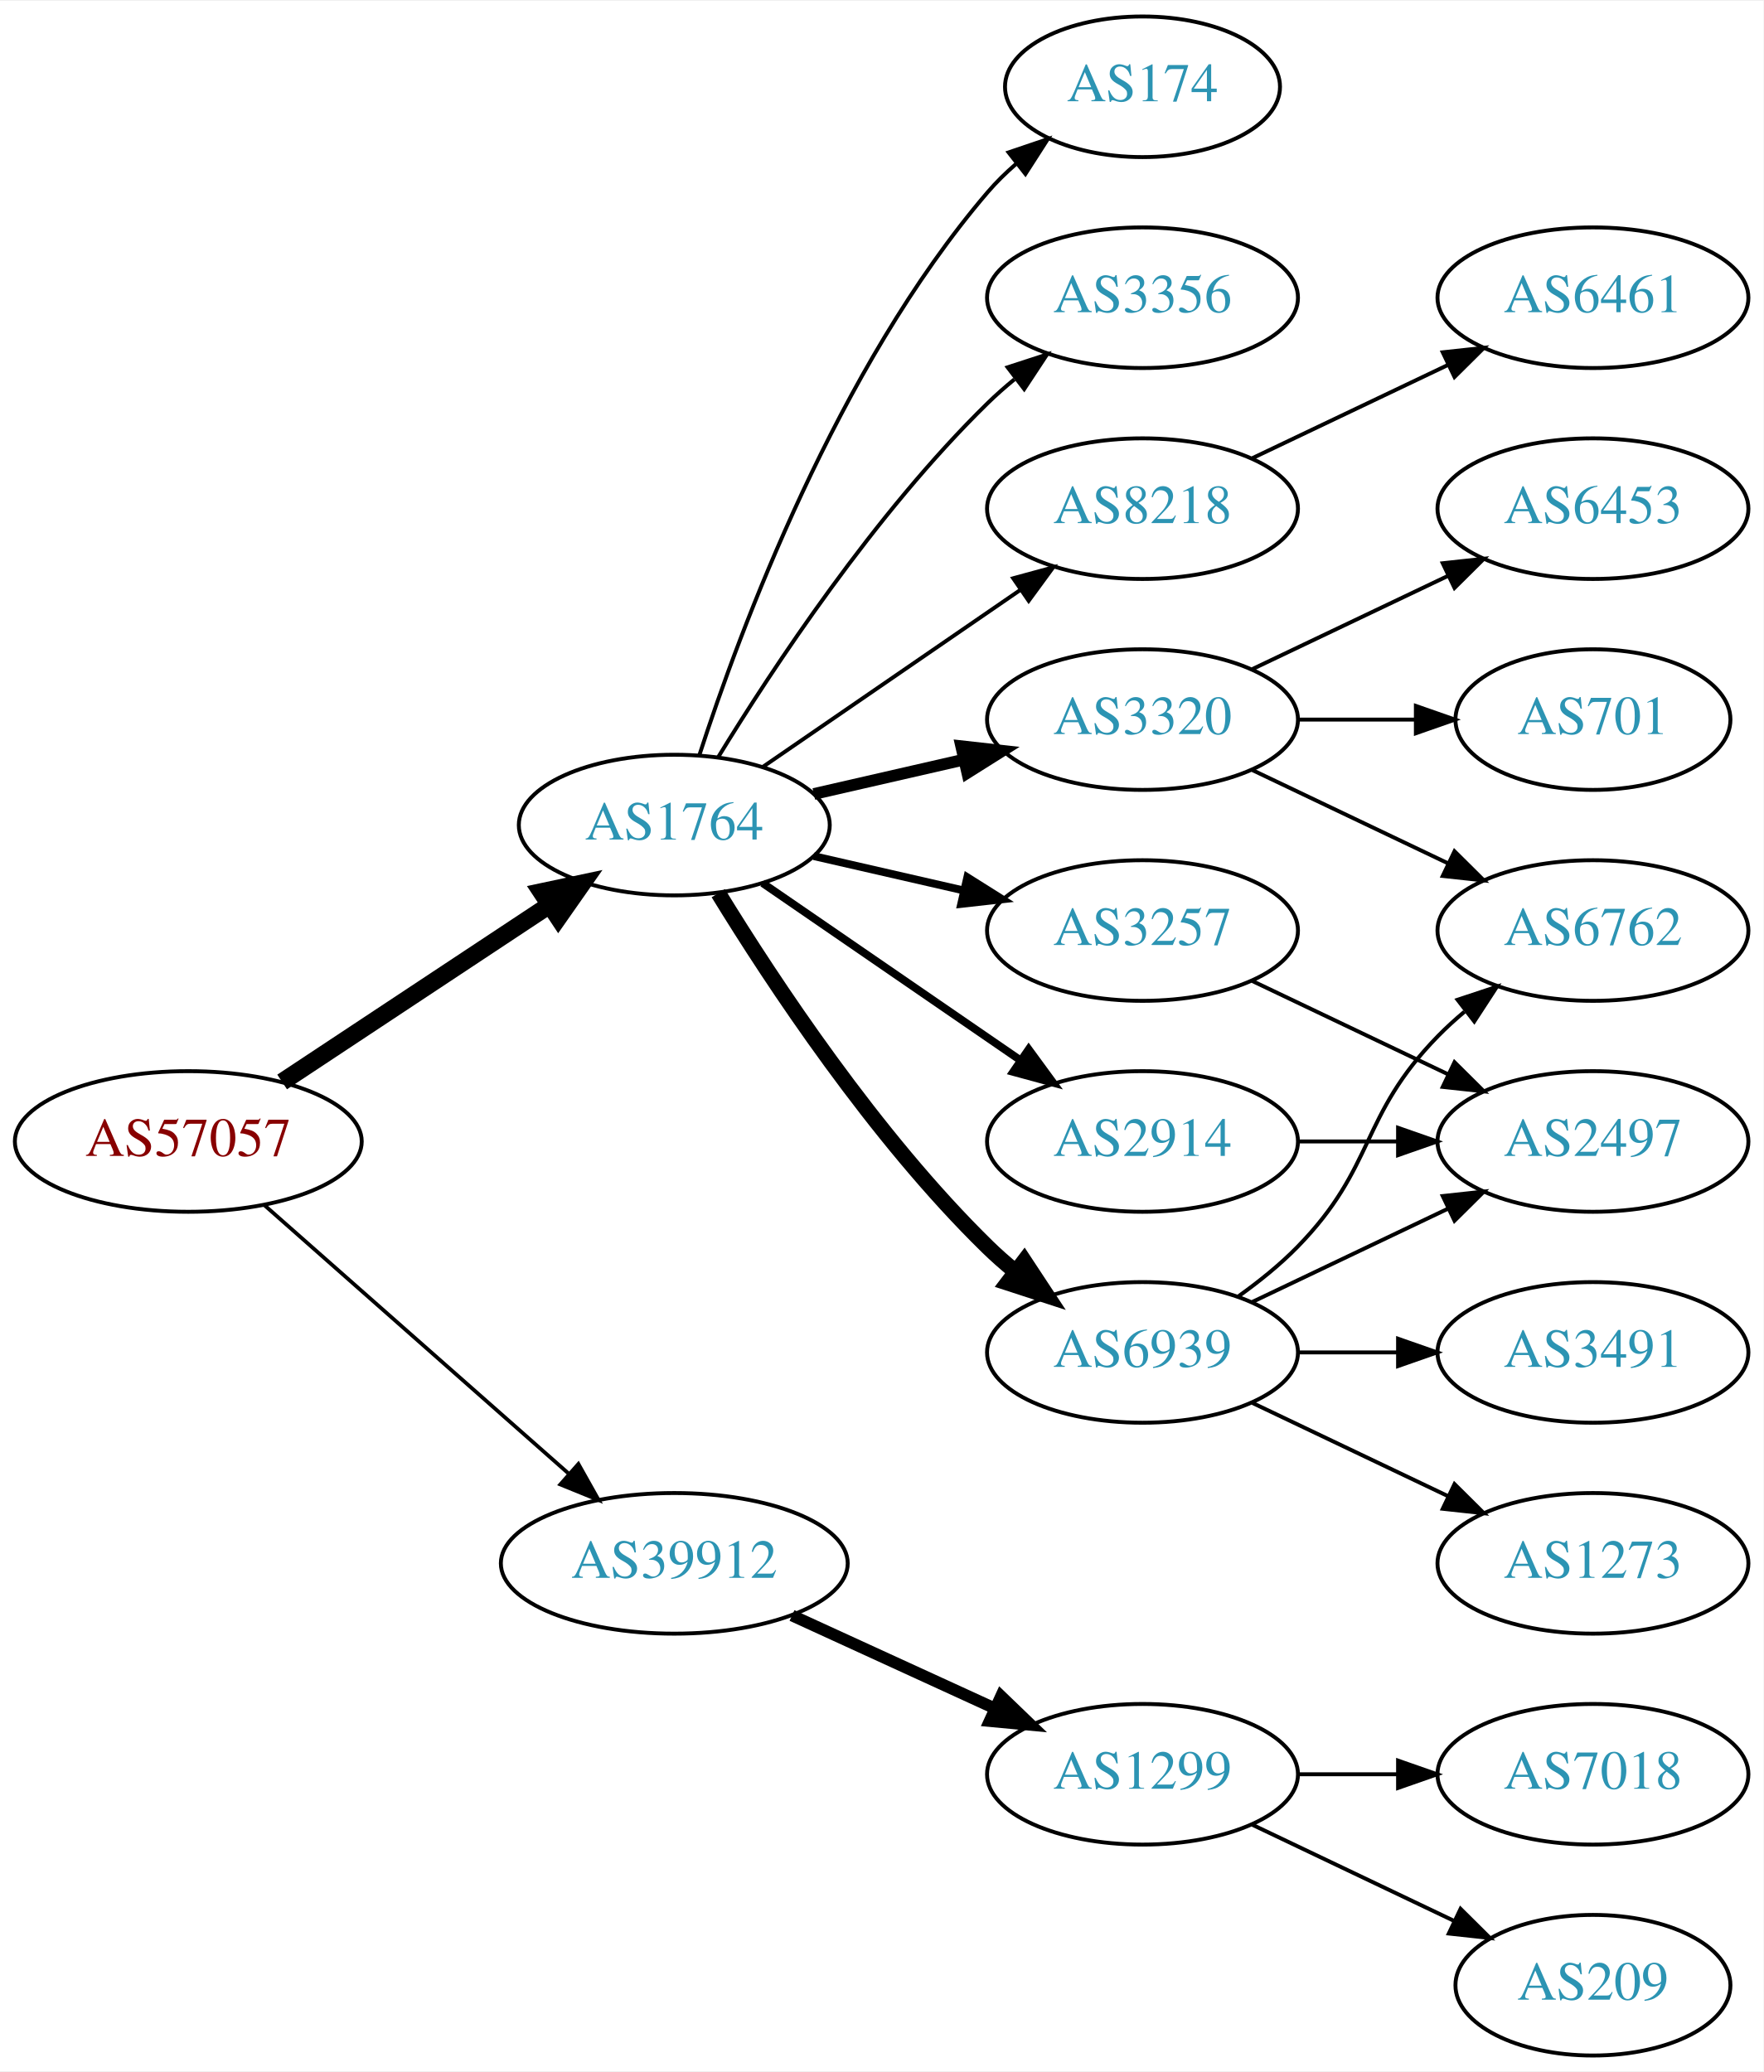
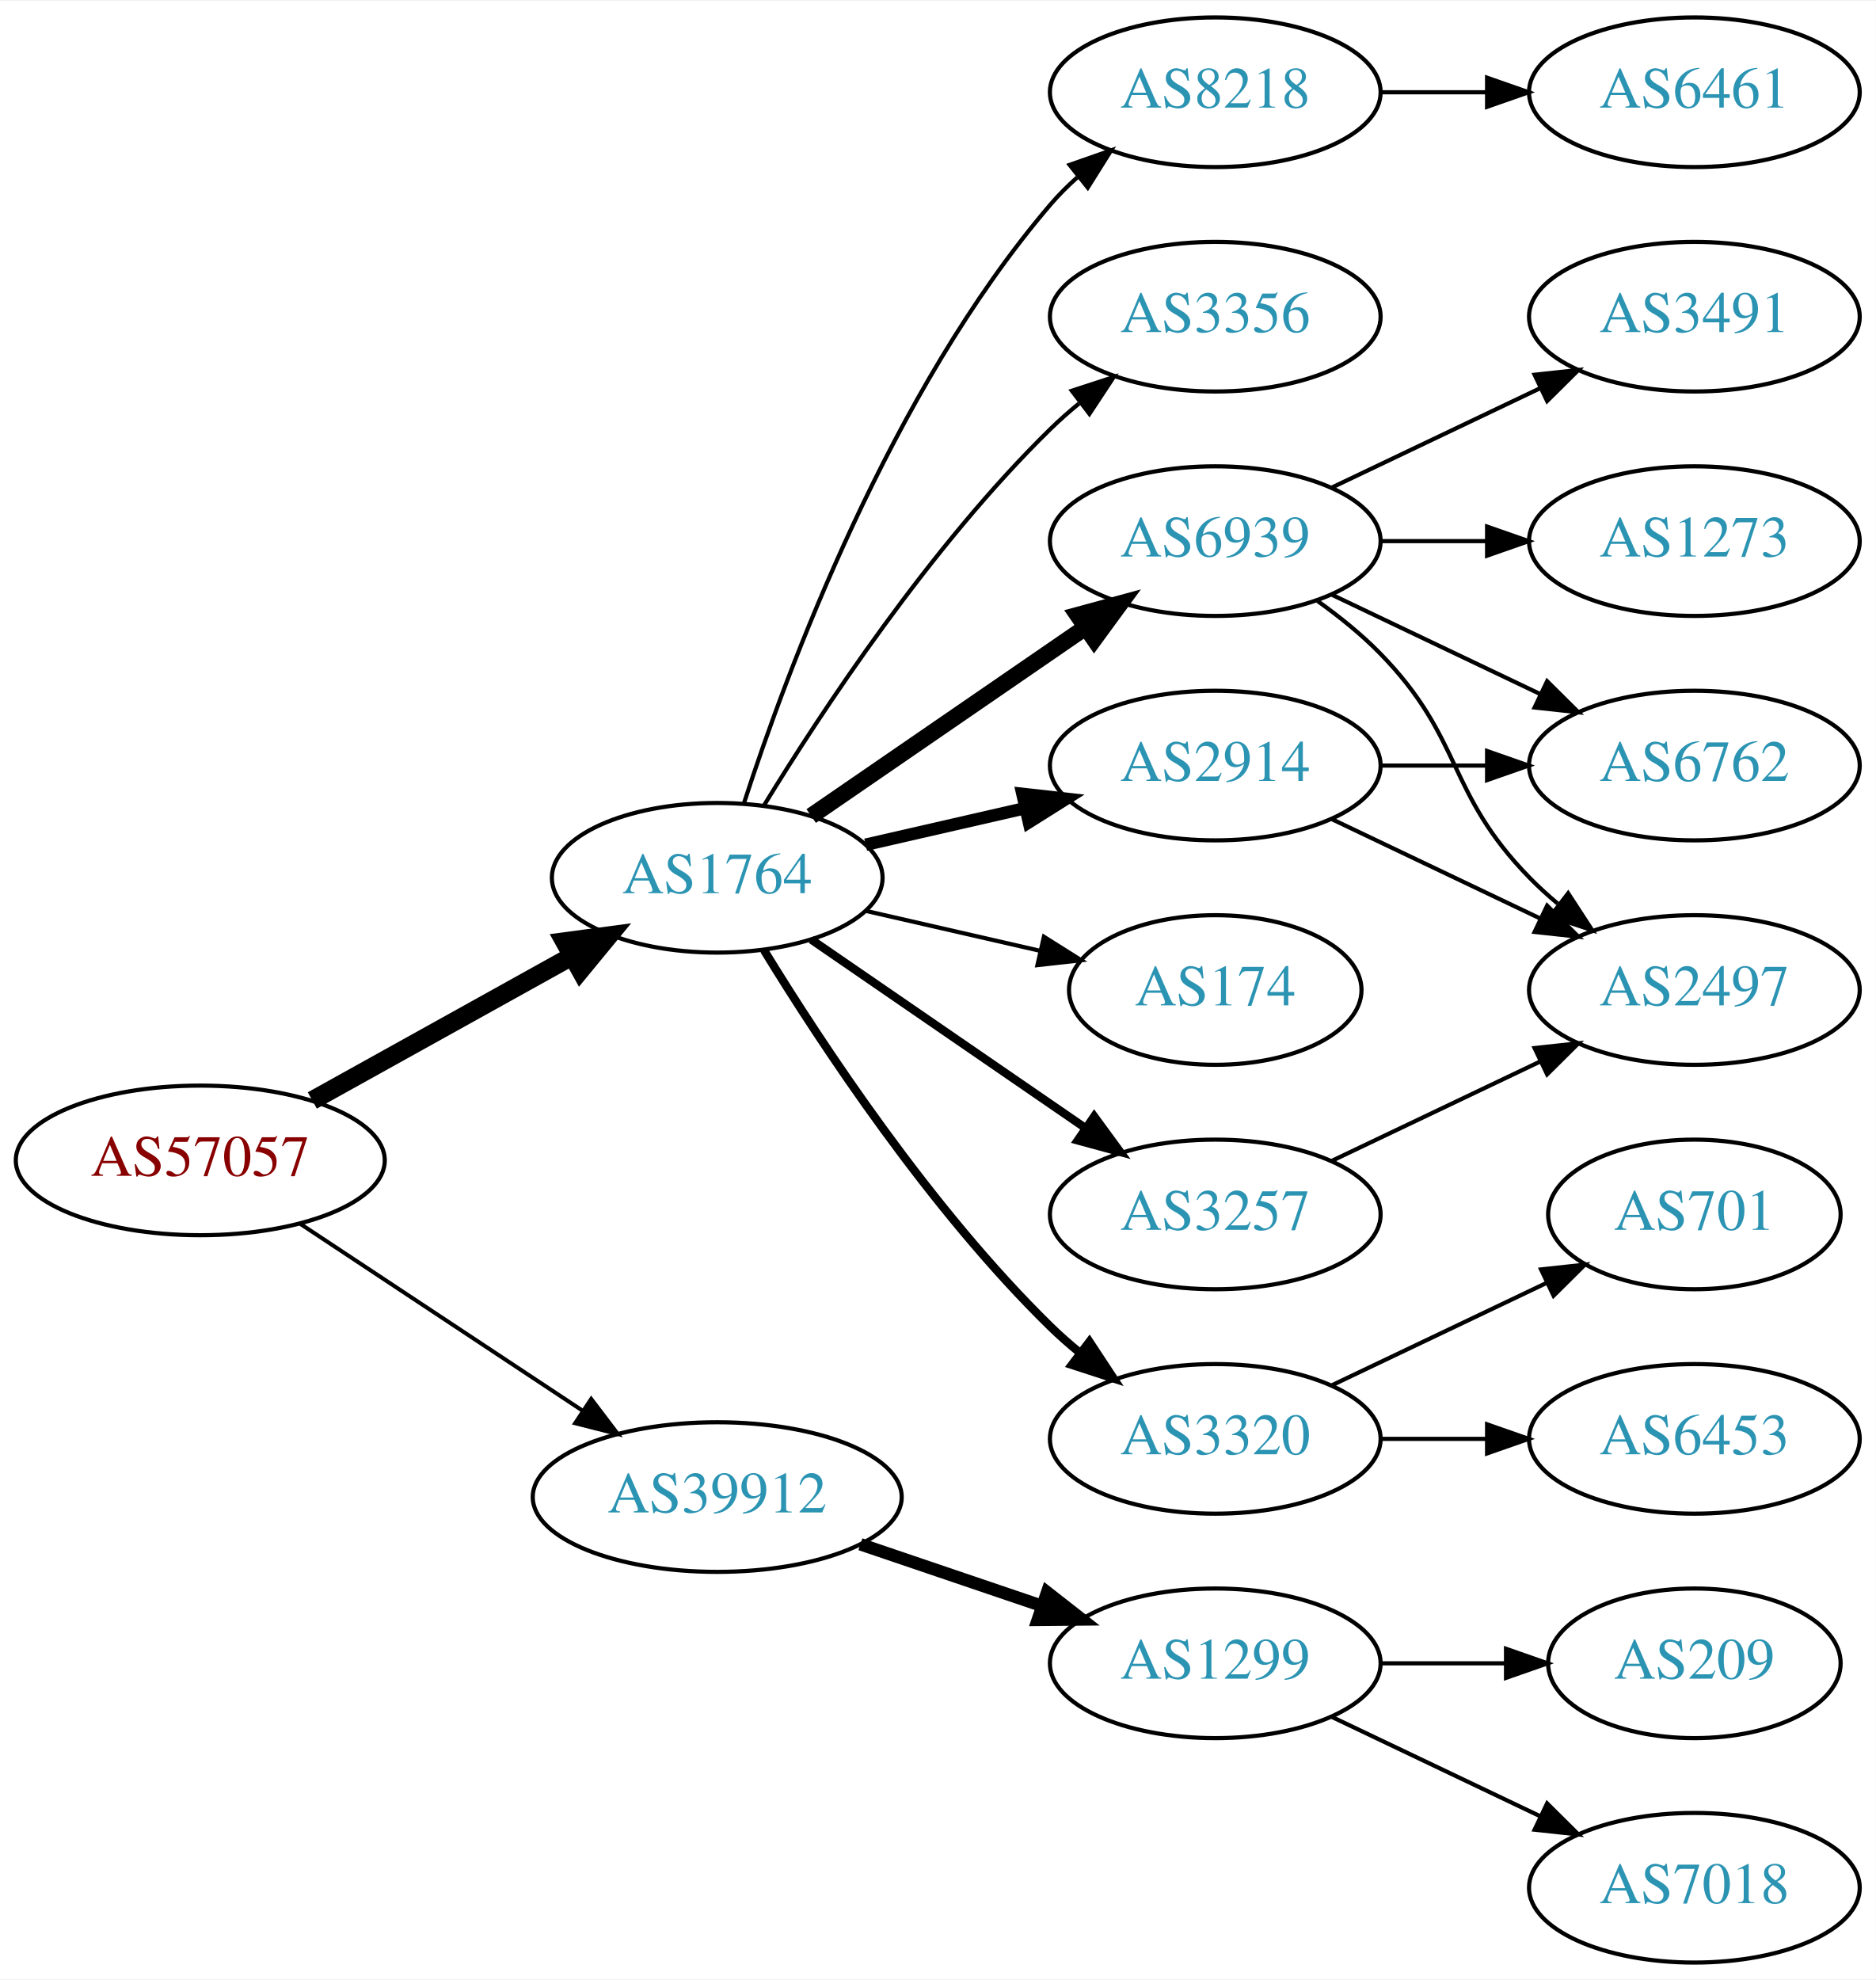
- <svg xmlns="http://www.w3.org/2000/svg" xmlns:xlink="http://www.w3.org/1999/xlink" width="451pt" height="530pt" viewBox="0.00 0.00 451.37 530.00">
-   <g id="graph0" class="graph" transform="scale(1 1) rotate(0) translate(4 526)">
-     <polygon fill="white" stroke="none" points="-4,4 -4,-526 447.37,-526 447.37,4 -4,4" />
+ <svg xmlns="http://www.w3.org/2000/svg" xmlns:xlink="http://www.w3.org/1999/xlink" width="451pt" height="476pt" viewBox="0.00 0.00 451.37 476.00">
+   <g id="graph0" class="graph" transform="scale(1 1) rotate(0) translate(4 472)">
+     <polygon fill="white" stroke="none" points="-4,4 -4,-472 447.37,-472 447.37,4 -4,4" />
    <g id="node1" class="node">
      <g id="a_node1">
        <a xlink:href="/asn/57057" xlink:title="AS57057 ~ AVALON Computersystem Ges.m.b.H. [AT]">
-           <ellipse fill="#ffffff" stroke="black" cx="44.196" cy="-234" rx="44.393" ry="18" />
-           <text text-anchor="middle" x="44.196" y="-230.3" font-family="Times,serif" font-size="14.00" fill="#880000">AS57057</text>
+           <ellipse fill="#ffffff" stroke="black" cx="44.196" cy="-193" rx="44.393" ry="18" />
+           <text text-anchor="middle" x="44.196" y="-189.3" font-family="Times,serif" font-size="14.00" fill="#880000">AS57057</text>
        </a>
      </g>
    </g>
    <g id="node2" class="node">
      <g id="a_node2">
        <a xlink:href="/asn/1764" xlink:title="AS1764 ~ NEXTLAYER-AS [AT]">
-           <ellipse fill="#ffffff" stroke="black" cx="168.588" cy="-315" rx="39.794" ry="18" />
-           <text text-anchor="middle" x="168.588" y="-311.3" font-family="Times,serif" font-size="14.00" fill="#2c94b3">AS1764</text>
+           <ellipse fill="#ffffff" stroke="black" cx="168.588" cy="-261" rx="39.794" ry="18" />
+           <text text-anchor="middle" x="168.588" y="-257.3" font-family="Times,serif" font-size="14.00" fill="#2c94b3">AS1764</text>
        </a>
      </g>
    </g>
    <g id="edge1" class="edge">
-       <path fill="none" stroke="black" stroke-width="4.5" d="M68.217,-249.235C87.571,-262.044 115.406,-280.466 136.696,-294.555" />
-       <polygon fill="black" stroke="black" stroke-width="4.5" points="134.572,-297.871 145.084,-300.107 138.918,-291.304 134.572,-297.871" />
+       <path fill="none" stroke="black" stroke-width="4.5" d="M71.152,-207.421C89.325,-217.518 113.788,-231.109 133.527,-242.076" />
+       <polygon fill="black" stroke="black" stroke-width="4.5" points="131.853,-245.65 142.507,-247.065 135.677,-238.766 131.853,-245.65" />
    </g>
    <g id="node3" class="node">
      <g id="a_node3">
        <a xlink:href="/asn/39912" xlink:title="AS39912 ~ oja.at GmbH [AT]">
-           <ellipse fill="#ffffff" stroke="black" cx="168.588" cy="-126" rx="44.393" ry="18" />
-           <text text-anchor="middle" x="168.588" y="-122.3" font-family="Times,serif" font-size="14.00" fill="#2c94b3">AS39912</text>
+           <ellipse fill="#ffffff" stroke="black" cx="168.588" cy="-112" rx="44.393" ry="18" />
+           <text text-anchor="middle" x="168.588" y="-108.3" font-family="Times,serif" font-size="14.00" fill="#2c94b3">AS39912</text>
        </a>
      </g>
    </g>
    <g id="edge2" class="edge">
-       <path fill="none" stroke="black" stroke-width="0.964" d="M63.785,-217.597C84.482,-199.333 118.089,-169.678 141.434,-149.079" />
-       <polygon fill="black" stroke="black" stroke-width="0.964" points="144.043,-151.444 149.226,-142.203 139.412,-146.195 144.043,-151.444" />
+       <path fill="none" stroke="black" stroke-width="0.964" d="M68.217,-177.765C87.449,-165.037 115.056,-146.766 136.294,-132.711" />
+       <polygon fill="black" stroke="black" stroke-width="0.964" points="138.263,-135.605 144.67,-127.167 134.4,-129.767 138.263,-135.605" />
    </g>
    <g id="node4" class="node">
      <g id="a_node4">
-         <a xlink:href="/asn/3320" xlink:title="AS3320 ~ DTAG [DE]">
+         <a xlink:href="/asn/6939" xlink:title="AS6939 ~ Hurricane Electric LLC [US]">
          <ellipse fill="#ffffff" stroke="black" cx="288.431" cy="-342" rx="39.794" ry="18" />
-           <text text-anchor="middle" x="288.431" y="-338.3" font-family="Times,serif" font-size="14.00" fill="#2c94b3">AS3320</text>
+           <text text-anchor="middle" x="288.431" y="-338.3" font-family="Times,serif" font-size="14.00" fill="#2c94b3">AS6939</text>
        </a>
      </g>
    </g>
    <g id="edge3" class="edge">
-       <path fill="none" stroke="black" stroke-width="3" d="M204.308,-322.955C216.307,-325.704 229.928,-328.825 242.621,-331.733" />
-       <polygon fill="black" stroke="black" stroke-width="3" points="242.023,-335.187 252.552,-334.009 243.587,-328.364 242.023,-335.187" />
+       <path fill="none" stroke="black" stroke-width="4" d="M191.202,-275.857C209.691,-288.565 236.505,-306.995 257.134,-321.175" />
+       <polygon fill="black" stroke="black" stroke-width="4" points="255.331,-324.183 265.555,-326.963 259.296,-318.414 255.331,-324.183" />
    </g>
    <g id="node5" class="node">
      <g id="a_node5">
-         <a xlink:href="/asn/3257" xlink:title="AS3257 ~ GTT [DE]">
-           <ellipse fill="#ffffff" stroke="black" cx="288.431" cy="-288" rx="39.794" ry="18" />
-           <text text-anchor="middle" x="288.431" y="-284.3" font-family="Times,serif" font-size="14.00" fill="#2c94b3">AS3257</text>
+         <a xlink:href="/asn/174" xlink:title="AS174 ~ Cogent Communications [US]">
+           <ellipse fill="#ffffff" stroke="black" cx="288.431" cy="-234" rx="35.194" ry="18" />
+           <text text-anchor="middle" x="288.431" y="-230.3" font-family="Times,serif" font-size="14.00" fill="#2c94b3">AS174</text>
        </a>
      </g>
    </g>
    <g id="edge4" class="edge">
-       <path fill="none" stroke="black" stroke-width="2" d="M204.308,-307.045C216.307,-304.296 229.928,-301.175 242.621,-298.267" />
-       <polygon fill="black" stroke="black" stroke-width="2" points="243.587,-301.636 252.552,-295.991 242.023,-294.813 243.587,-301.636" />
+       <path fill="none" stroke="black" d="M204.308,-253.045C217.4,-250.045 232.422,-246.604 246.063,-243.478" />
+       <polygon fill="black" stroke="black" points="247.204,-246.807 256.17,-241.162 245.641,-239.984 247.204,-246.807" />
    </g>
    <g id="node6" class="node">
      <g id="a_node6">
-         <a xlink:href="/asn/174" xlink:title="AS174 ~ Cogent Communications [US]">
-           <ellipse fill="#ffffff" stroke="black" cx="288.431" cy="-504" rx="35.194" ry="18" />
-           <text text-anchor="middle" x="288.431" y="-500.3" font-family="Times,serif" font-size="14.00" fill="#2c94b3">AS174</text>
+         <a xlink:href="/asn/3320" xlink:title="AS3320 ~ DTAG [DE]">
+           <ellipse fill="#ffffff" stroke="black" cx="288.431" cy="-126" rx="39.794" ry="18" />
+           <text text-anchor="middle" x="288.431" y="-122.3" font-family="Times,serif" font-size="14.00" fill="#2c94b3">AS3320</text>
        </a>
      </g>
    </g>
    <g id="edge5" class="edge">
-       <path fill="none" stroke="black" d="M175.035,-332.991C185.349,-364.816 210.212,-431.927 248.784,-477 250.966,-479.55 253.44,-481.975 256.058,-484.251" />
-       <polygon fill="black" stroke="black" points="254.153,-487.204 264.187,-490.603 258.462,-481.688 254.153,-487.204" />
+       <path fill="none" stroke="black" stroke-width="2" d="M179.854,-243.56C193.662,-221.009 219.851,-181.278 248.784,-153 250.924,-150.908 253.242,-148.863 255.642,-146.894" />
+       <polygon fill="black" stroke="black" stroke-width="2" points="258.152,-149.382 263.983,-140.536 253.908,-143.815 258.152,-149.382" />
    </g>
    <g id="node7" class="node">
      <g id="a_node7">
-         <a xlink:href="/asn/3356" xlink:title="AS3356 ~ Level 3 Parent, LLC [US]">
-           <ellipse fill="#ffffff" stroke="black" cx="288.431" cy="-450" rx="39.794" ry="18" />
-           <text text-anchor="middle" x="288.431" y="-446.3" font-family="Times,serif" font-size="14.00" fill="#2c94b3">AS3356</text>
+         <a xlink:href="/asn/3257" xlink:title="AS3257 ~ GTT [DE]">
+           <ellipse fill="#ffffff" stroke="black" cx="288.431" cy="-180" rx="39.794" ry="18" />
+           <text text-anchor="middle" x="288.431" y="-176.3" font-family="Times,serif" font-size="14.00" fill="#2c94b3">AS3257</text>
        </a>
      </g>
    </g>
    <g id="edge6" class="edge">
-       <path fill="none" stroke="black" d="M179.854,-332.44C193.662,-354.991 219.851,-394.722 248.784,-423 250.924,-425.092 253.242,-427.137 255.642,-429.106" />
-       <polygon fill="black" stroke="black" points="253.908,-432.185 263.983,-435.464 258.152,-426.618 253.908,-432.185" />
+       <path fill="none" stroke="black" stroke-width="2" d="M191.202,-246.143C209.691,-233.435 236.505,-215.005 257.134,-200.825" />
+       <polygon fill="black" stroke="black" stroke-width="2" points="259.296,-203.586 265.555,-195.037 255.331,-197.817 259.296,-203.586" />
    </g>
    <g id="node8" class="node">
      <g id="a_node8">
-         <a xlink:href="/asn/6939" xlink:title="AS6939 ~ Hurricane Electric LLC [US]">
-           <ellipse fill="#ffffff" stroke="black" cx="288.431" cy="-180" rx="39.794" ry="18" />
-           <text text-anchor="middle" x="288.431" y="-176.3" font-family="Times,serif" font-size="14.00" fill="#2c94b3">AS6939</text>
+         <a xlink:href="/asn/8218" xlink:title="AS8218 ~ legacy Neotelecoms [FR]">
+           <ellipse fill="#ffffff" stroke="black" cx="288.431" cy="-450" rx="39.794" ry="18" />
+           <text text-anchor="middle" x="288.431" y="-446.3" font-family="Times,serif" font-size="14.00" fill="#2c94b3">AS8218</text>
        </a>
      </g>
    </g>
    <g id="edge7" class="edge">
-       <path fill="none" stroke="black" stroke-width="4" d="M179.854,-297.56C193.662,-275.009 219.851,-235.278 248.784,-207 250.924,-204.908 253.242,-202.863 255.642,-200.894" />
-       <polygon fill="black" stroke="black" stroke-width="4" points="258.152,-203.382 263.983,-194.536 253.908,-197.815 258.152,-203.382" />
+       <path fill="none" stroke="black" d="M175.035,-278.991C185.349,-310.816 210.212,-377.927 248.784,-423 250.73,-425.274 252.908,-427.449 255.213,-429.507" />
+       <polygon fill="black" stroke="black" points="253.383,-432.524 263.382,-436.027 257.75,-427.053 253.383,-432.524" />
    </g>
    <g id="node9" class="node">
      <g id="a_node9">
-         <a xlink:href="/asn/8218" xlink:title="AS8218 ~ legacy Neotelecoms [FR]">
+         <a xlink:href="/asn/3356" xlink:title="AS3356 ~ Level 3 Parent, LLC [US]">
          <ellipse fill="#ffffff" stroke="black" cx="288.431" cy="-396" rx="39.794" ry="18" />
-           <text text-anchor="middle" x="288.431" y="-392.3" font-family="Times,serif" font-size="14.00" fill="#2c94b3">AS8218</text>
+           <text text-anchor="middle" x="288.431" y="-392.3" font-family="Times,serif" font-size="14.00" fill="#2c94b3">AS3356</text>
        </a>
      </g>
    </g>
    <g id="edge8" class="edge">
-       <path fill="none" stroke="black" d="M191.202,-329.857C209.691,-342.565 236.505,-360.995 257.134,-375.175" />
-       <polygon fill="black" stroke="black" points="255.331,-378.183 265.555,-380.963 259.296,-372.414 255.331,-378.183" />
+       <path fill="none" stroke="black" d="M179.854,-278.44C193.662,-300.991 219.851,-340.722 248.784,-369 250.924,-371.092 253.242,-373.137 255.642,-375.106" />
+       <polygon fill="black" stroke="black" points="253.908,-378.185 263.983,-381.464 258.152,-372.618 253.908,-378.185" />
    </g>
    <g id="node10" class="node">
      <g id="a_node10">
        <a xlink:href="/asn/2914" xlink:title="AS2914 ~ NTT America, Inc. [US]">
-           <ellipse fill="#ffffff" stroke="black" cx="288.431" cy="-234" rx="39.794" ry="18" />
-           <text text-anchor="middle" x="288.431" y="-230.3" font-family="Times,serif" font-size="14.00" fill="#2c94b3">AS2914</text>
+           <ellipse fill="#ffffff" stroke="black" cx="288.431" cy="-288" rx="39.794" ry="18" />
+           <text text-anchor="middle" x="288.431" y="-284.3" font-family="Times,serif" font-size="14.00" fill="#2c94b3">AS2914</text>
        </a>
      </g>
    </g>
    <g id="edge9" class="edge">
-       <path fill="none" stroke="black" stroke-width="2" d="M191.202,-300.143C209.691,-287.435 236.505,-269.005 257.134,-254.825" />
-       <polygon fill="black" stroke="black" stroke-width="2" points="259.296,-257.586 265.555,-249.037 255.331,-251.817 259.296,-257.586" />
+       <path fill="none" stroke="black" stroke-width="3" d="M204.308,-268.955C216.307,-271.704 229.928,-274.825 242.621,-277.733" />
+       <polygon fill="black" stroke="black" stroke-width="3" points="242.023,-281.187 252.552,-280.009 243.587,-274.364 242.023,-281.187" />
    </g>
    <g id="node18" class="node">
      <g id="a_node18">
        <a xlink:href="/asn/1299" xlink:title="AS1299 ~ Telia Carrier [EU]">
          <ellipse fill="#ffffff" stroke="black" cx="288.431" cy="-72" rx="39.794" ry="18" />
          <text text-anchor="middle" x="288.431" y="-68.3" font-family="Times,serif" font-size="14.00" fill="#2c94b3">AS1299</text>
        </a>
      </g>
    </g>
    <g id="edge20" class="edge">
-       <path fill="none" stroke="black" stroke-width="3" d="M198.718,-112.652C214.329,-105.498 233.727,-96.609 250.399,-88.969" />
-       <polygon fill="black" stroke="black" stroke-width="3" points="252.218,-91.986 259.851,-84.638 249.302,-85.622 252.218,-91.986" />
+       <path fill="none" stroke="black" stroke-width="3" d="M203.042,-100.645C216.643,-96.028 232.485,-90.651 246.746,-85.81" />
+       <polygon fill="black" stroke="black" stroke-width="3" points="247.975,-89.089 256.32,-82.56 245.725,-82.46 247.975,-89.089" />
    </g>
    <g id="node11" class="node">
      <g id="a_node11">
-         <a xlink:href="/asn/6453" xlink:title="AS6453 ~ TATA COMMUNICATIONS (AMERICA) INC [US]">
+         <a xlink:href="/asn/3491" xlink:title="AS3491 ~ PCCW Global, Inc. [US]">
          <ellipse fill="#ffffff" stroke="black" cx="403.724" cy="-396" rx="39.794" ry="18" />
-           <text text-anchor="middle" x="403.724" y="-392.3" font-family="Times,serif" font-size="14.00" fill="#2c94b3">AS6453</text>
+           <text text-anchor="middle" x="403.724" y="-392.3" font-family="Times,serif" font-size="14.00" fill="#2c94b3">AS3491</text>
        </a>
      </g>
    </g>
    <g id="edge10" class="edge">
      <path fill="none" stroke="black" d="M316.567,-354.934C331.561,-362.081 350.382,-371.052 366.605,-378.785" />
      <polygon fill="black" stroke="black" points="365.276,-382.028 375.809,-383.171 368.288,-375.709 365.276,-382.028" />
    </g>
    <g id="node12" class="node">
      <g id="a_node12">
+         <a xlink:href="/asn/2497" xlink:title="AS2497 ~ Internet Initiative Japan Inc. [JP]">
+           <ellipse fill="#ffffff" stroke="black" cx="403.724" cy="-234" rx="39.794" ry="18" />
+           <text text-anchor="middle" x="403.724" y="-230.3" font-family="Times,serif" font-size="14.00" fill="#2c94b3">AS2497</text>
+         </a>
+       </g>
+     </g>
+     <g id="edge11" class="edge">
+       <path fill="none" stroke="black" d="M313.025,-327.611C318.281,-323.852 323.613,-319.563 328.077,-315 348.25,-294.383 343.905,-281.617 364.077,-261 366.17,-258.861 368.453,-256.782 370.83,-254.79" />
+       <polygon fill="black" stroke="black" points="373.349,-257.268 379.13,-248.389 369.074,-251.725 373.349,-257.268" />
+     </g>
+     <g id="node13" class="node">
+       <g id="a_node13">
+         <a xlink:href="/asn/1273" xlink:title="AS1273 ~ Vodafone Group PLC [EU]">
+           <ellipse fill="#ffffff" stroke="black" cx="403.724" cy="-342" rx="39.794" ry="18" />
+           <text text-anchor="middle" x="403.724" y="-338.3" font-family="Times,serif" font-size="14.00" fill="#2c94b3">AS1273</text>
+         </a>
+       </g>
+     </g>
+     <g id="edge12" class="edge">
+       <path fill="none" stroke="black" d="M328.103,-342C336.306,-342 345.07,-342 353.602,-342" />
+       <polygon fill="black" stroke="black" points="353.841,-345.5 363.841,-342 353.841,-338.5 353.841,-345.5" />
+     </g>
+     <g id="node14" class="node">
+       <g id="a_node14">
        <a xlink:href="/asn/6762" xlink:title="AS6762 ~ TELECOM ITALIA SPARKLE S.p.A. [IT]">
          <ellipse fill="#ffffff" stroke="black" cx="403.724" cy="-288" rx="39.794" ry="18" />
          <text text-anchor="middle" x="403.724" y="-284.3" font-family="Times,serif" font-size="14.00" fill="#2c94b3">AS6762</text>
        </a>
      </g>
    </g>
-     <g id="edge11" class="edge">
+     <g id="edge13" class="edge">
      <path fill="none" stroke="black" d="M316.567,-329.066C331.561,-321.919 350.382,-312.948 366.605,-305.215" />
      <polygon fill="black" stroke="black" points="368.288,-308.291 375.809,-300.829 365.276,-301.972 368.288,-308.291" />
    </g>
-     <g id="node13" class="node">
-       <g id="a_node13">
+     <g id="node15" class="node">
+       <g id="a_node15">
        <a xlink:href="/asn/701" xlink:title="AS701 ~ UUNET [US]">
-           <ellipse fill="#ffffff" stroke="black" cx="403.724" cy="-342" rx="35.194" ry="18" />
-           <text text-anchor="middle" x="403.724" y="-338.3" font-family="Times,serif" font-size="14.00" fill="#2c94b3">AS701</text>
-         </a>
-       </g>
-     </g>
-     <g id="edge12" class="edge">
-       <path fill="none" stroke="black" d="M328.103,-342C337.808,-342 348.299,-342 358.262,-342" />
-       <polygon fill="black" stroke="black" points="358.398,-345.5 368.398,-342 358.398,-338.5 358.398,-345.5" />
-     </g>
-     <g id="node14" class="node">
-       <g id="a_node14">
-         <a xlink:href="/asn/2497" xlink:title="AS2497 ~ Internet Initiative Japan Inc. [JP]">
-           <ellipse fill="#ffffff" stroke="black" cx="403.724" cy="-234" rx="39.794" ry="18" />
-           <text text-anchor="middle" x="403.724" y="-230.3" font-family="Times,serif" font-size="14.00" fill="#2c94b3">AS2497</text>
-         </a>
-       </g>
-     </g>
-     <g id="edge13" class="edge">
-       <path fill="none" stroke="black" d="M316.567,-275.066C331.561,-267.919 350.382,-258.948 366.605,-251.215" />
-       <polygon fill="black" stroke="black" points="368.288,-254.291 375.809,-246.829 365.276,-247.972 368.288,-254.291" />
+           <ellipse fill="#ffffff" stroke="black" cx="403.724" cy="-180" rx="35.194" ry="18" />
+           <text text-anchor="middle" x="403.724" y="-176.3" font-family="Times,serif" font-size="14.00" fill="#2c94b3">AS701</text>
+         </a>
+       </g>
    </g>
    <g id="edge14" class="edge">
-       <path fill="none" stroke="black" d="M313.025,-194.389C318.281,-198.148 323.613,-202.437 328.077,-207 348.25,-227.617 343.905,-240.383 364.077,-261 366.17,-263.139 368.453,-265.218 370.83,-267.21" />
-       <polygon fill="black" stroke="black" points="369.074,-270.275 379.13,-273.611 373.349,-264.732 369.074,-270.275" />
-     </g>
-     <g id="edge17" class="edge">
+       <path fill="none" stroke="black" d="M316.567,-138.934C331.999,-146.29 351.485,-155.577 368.02,-163.459" />
+       <polygon fill="black" stroke="black" points="366.828,-166.768 377.361,-167.911 369.84,-160.449 366.828,-166.768" />
+     </g>
+     <g id="node16" class="node">
+       <g id="a_node16">
+         <a xlink:href="/asn/6453" xlink:title="AS6453 ~ TATA COMMUNICATIONS (AMERICA) INC [US]">
+           <ellipse fill="#ffffff" stroke="black" cx="403.724" cy="-126" rx="39.794" ry="18" />
+           <text text-anchor="middle" x="403.724" y="-122.3" font-family="Times,serif" font-size="14.00" fill="#2c94b3">AS6453</text>
+         </a>
+       </g>
+     </g>
+     <g id="edge15" class="edge">
+       <path fill="none" stroke="black" d="M328.103,-126C336.306,-126 345.07,-126 353.602,-126" />
+       <polygon fill="black" stroke="black" points="353.841,-129.5 363.841,-126 353.841,-122.5 353.841,-129.5" />
+     </g>
+     <g id="edge16" class="edge">
      <path fill="none" stroke="black" d="M316.567,-192.934C331.561,-200.081 350.382,-209.052 366.605,-216.785" />
      <polygon fill="black" stroke="black" points="365.276,-220.028 375.809,-221.171 368.288,-213.709 365.276,-220.028" />
-     </g>
-     <g id="node15" class="node">
-       <g id="a_node15">
-         <a xlink:href="/asn/3491" xlink:title="AS3491 ~ PCCW Global, Inc. [US]">
-           <ellipse fill="#ffffff" stroke="black" cx="403.724" cy="-180" rx="39.794" ry="18" />
-           <text text-anchor="middle" x="403.724" y="-176.3" font-family="Times,serif" font-size="14.00" fill="#2c94b3">AS3491</text>
-         </a>
-       </g>
-     </g>
-     <g id="edge15" class="edge">
-       <path fill="none" stroke="black" d="M328.103,-180C336.306,-180 345.07,-180 353.602,-180" />
-       <polygon fill="black" stroke="black" points="353.841,-183.5 363.841,-180 353.841,-176.5 353.841,-183.5" />
-     </g>
-     <g id="node16" class="node">
-       <g id="a_node16">
-         <a xlink:href="/asn/1273" xlink:title="AS1273 ~ Vodafone Group PLC [EU]">
-           <ellipse fill="#ffffff" stroke="black" cx="403.724" cy="-126" rx="39.794" ry="18" />
-           <text text-anchor="middle" x="403.724" y="-122.3" font-family="Times,serif" font-size="14.00" fill="#2c94b3">AS1273</text>
-         </a>
-       </g>
-     </g>
-     <g id="edge16" class="edge">
-       <path fill="none" stroke="black" d="M316.567,-167.066C331.561,-159.919 350.382,-150.948 366.605,-143.215" />
-       <polygon fill="black" stroke="black" points="368.288,-146.291 375.809,-138.829 365.276,-139.972 368.288,-146.291" />
    </g>
    <g id="node17" class="node">
      <g id="a_node17">
        <a xlink:href="/asn/6461" xlink:title="AS6461 ~ Zayo Bandwidth [US]">
          <ellipse fill="#ffffff" stroke="black" cx="403.724" cy="-450" rx="39.794" ry="18" />
          <text text-anchor="middle" x="403.724" y="-446.3" font-family="Times,serif" font-size="14.00" fill="#2c94b3">AS6461</text>
        </a>
      </g>
    </g>
+     <g id="edge17" class="edge">
+       <path fill="none" stroke="black" d="M328.103,-450C336.306,-450 345.07,-450 353.602,-450" />
+       <polygon fill="black" stroke="black" points="353.841,-453.5 363.841,-450 353.841,-446.5 353.841,-453.5" />
+     </g>
    <g id="edge18" class="edge">
-       <path fill="none" stroke="black" d="M316.567,-408.934C331.561,-416.081 350.382,-425.052 366.605,-432.785" />
-       <polygon fill="black" stroke="black" points="365.276,-436.028 375.809,-437.171 368.288,-429.709 365.276,-436.028" />
+       <path fill="none" stroke="black" d="M316.567,-275.066C331.561,-267.919 350.382,-258.948 366.605,-251.215" />
+       <polygon fill="black" stroke="black" points="368.288,-254.291 375.809,-246.829 365.276,-247.972 368.288,-254.291" />
    </g>
    <g id="edge19" class="edge">
-       <path fill="none" stroke="black" d="M328.103,-234C336.306,-234 345.07,-234 353.602,-234" />
-       <polygon fill="black" stroke="black" points="353.841,-237.5 363.841,-234 353.841,-230.5 353.841,-237.5" />
+       <path fill="none" stroke="black" d="M328.103,-288C336.306,-288 345.07,-288 353.602,-288" />
+       <polygon fill="black" stroke="black" points="353.841,-291.5 363.841,-288 353.841,-284.5 353.841,-291.5" />
    </g>
    <g id="node19" class="node">
      <g id="a_node19">
-         <a xlink:href="/asn/209" xlink:title="AS209 ~ CenturyLink Communications, LLC [US]">
-           <ellipse fill="#ffffff" stroke="black" cx="403.724" cy="-18" rx="35.194" ry="18" />
-           <text text-anchor="middle" x="403.724" y="-14.3" font-family="Times,serif" font-size="14.00" fill="#2c94b3">AS209</text>
+         <a xlink:href="/asn/7018" xlink:title="AS7018 ~ AT&amp;T Services, Inc. [US]">
+           <ellipse fill="#ffffff" stroke="black" cx="403.724" cy="-18" rx="39.794" ry="18" />
+           <text text-anchor="middle" x="403.724" y="-14.3" font-family="Times,serif" font-size="14.00" fill="#2c94b3">AS7018</text>
        </a>
      </g>
    </g>
    <g id="edge21" class="edge">
-       <path fill="none" stroke="black" d="M316.567,-59.066C331.999,-51.71 351.485,-42.423 368.02,-34.541" />
-       <polygon fill="black" stroke="black" points="369.84,-37.551 377.361,-30.089 366.828,-31.232 369.84,-37.551" />
+       <path fill="none" stroke="black" d="M316.567,-59.066C331.561,-51.919 350.382,-42.948 366.605,-35.215" />
+       <polygon fill="black" stroke="black" points="368.288,-38.291 375.809,-30.829 365.276,-31.972 368.288,-38.291" />
    </g>
    <g id="node20" class="node">
      <g id="a_node20">
-         <a xlink:href="/asn/7018" xlink:title="AS7018 ~ AT&amp;T Services, Inc. [US]">
-           <ellipse fill="#ffffff" stroke="black" cx="403.724" cy="-72" rx="39.794" ry="18" />
-           <text text-anchor="middle" x="403.724" y="-68.3" font-family="Times,serif" font-size="14.00" fill="#2c94b3">AS7018</text>
+         <a xlink:href="/asn/209" xlink:title="AS209 ~ CenturyLink Communications, LLC [US]">
+           <ellipse fill="#ffffff" stroke="black" cx="403.724" cy="-72" rx="35.194" ry="18" />
+           <text text-anchor="middle" x="403.724" y="-68.3" font-family="Times,serif" font-size="14.00" fill="#2c94b3">AS209</text>
        </a>
      </g>
    </g>
    <g id="edge22" class="edge">
-       <path fill="none" stroke="black" d="M328.103,-72C336.306,-72 345.07,-72 353.602,-72" />
-       <polygon fill="black" stroke="black" points="353.841,-75.5 363.841,-72 353.841,-68.5 353.841,-75.5" />
+       <path fill="none" stroke="black" d="M328.103,-72C337.808,-72 348.299,-72 358.262,-72" />
+       <polygon fill="black" stroke="black" points="358.398,-75.5 368.398,-72 358.398,-68.5 358.398,-75.5" />
    </g>
  </g>
</svg>
